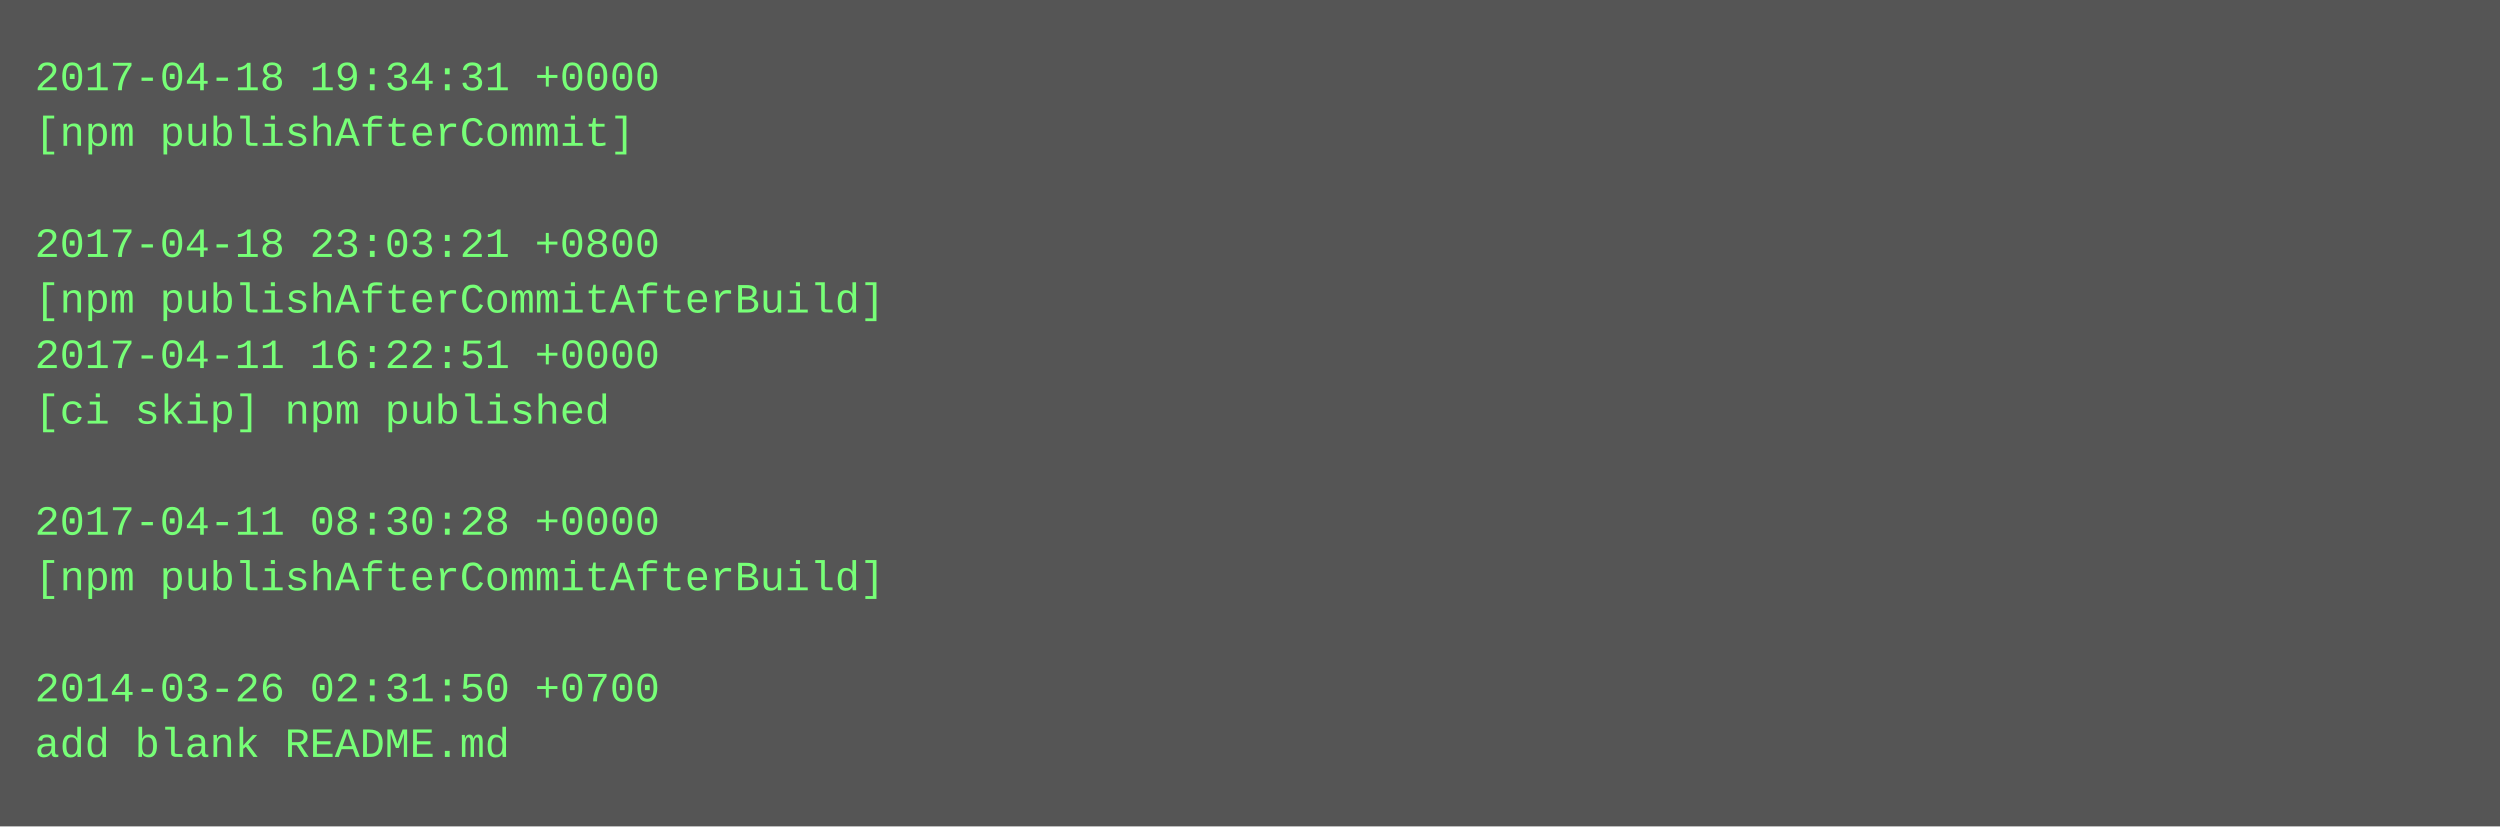
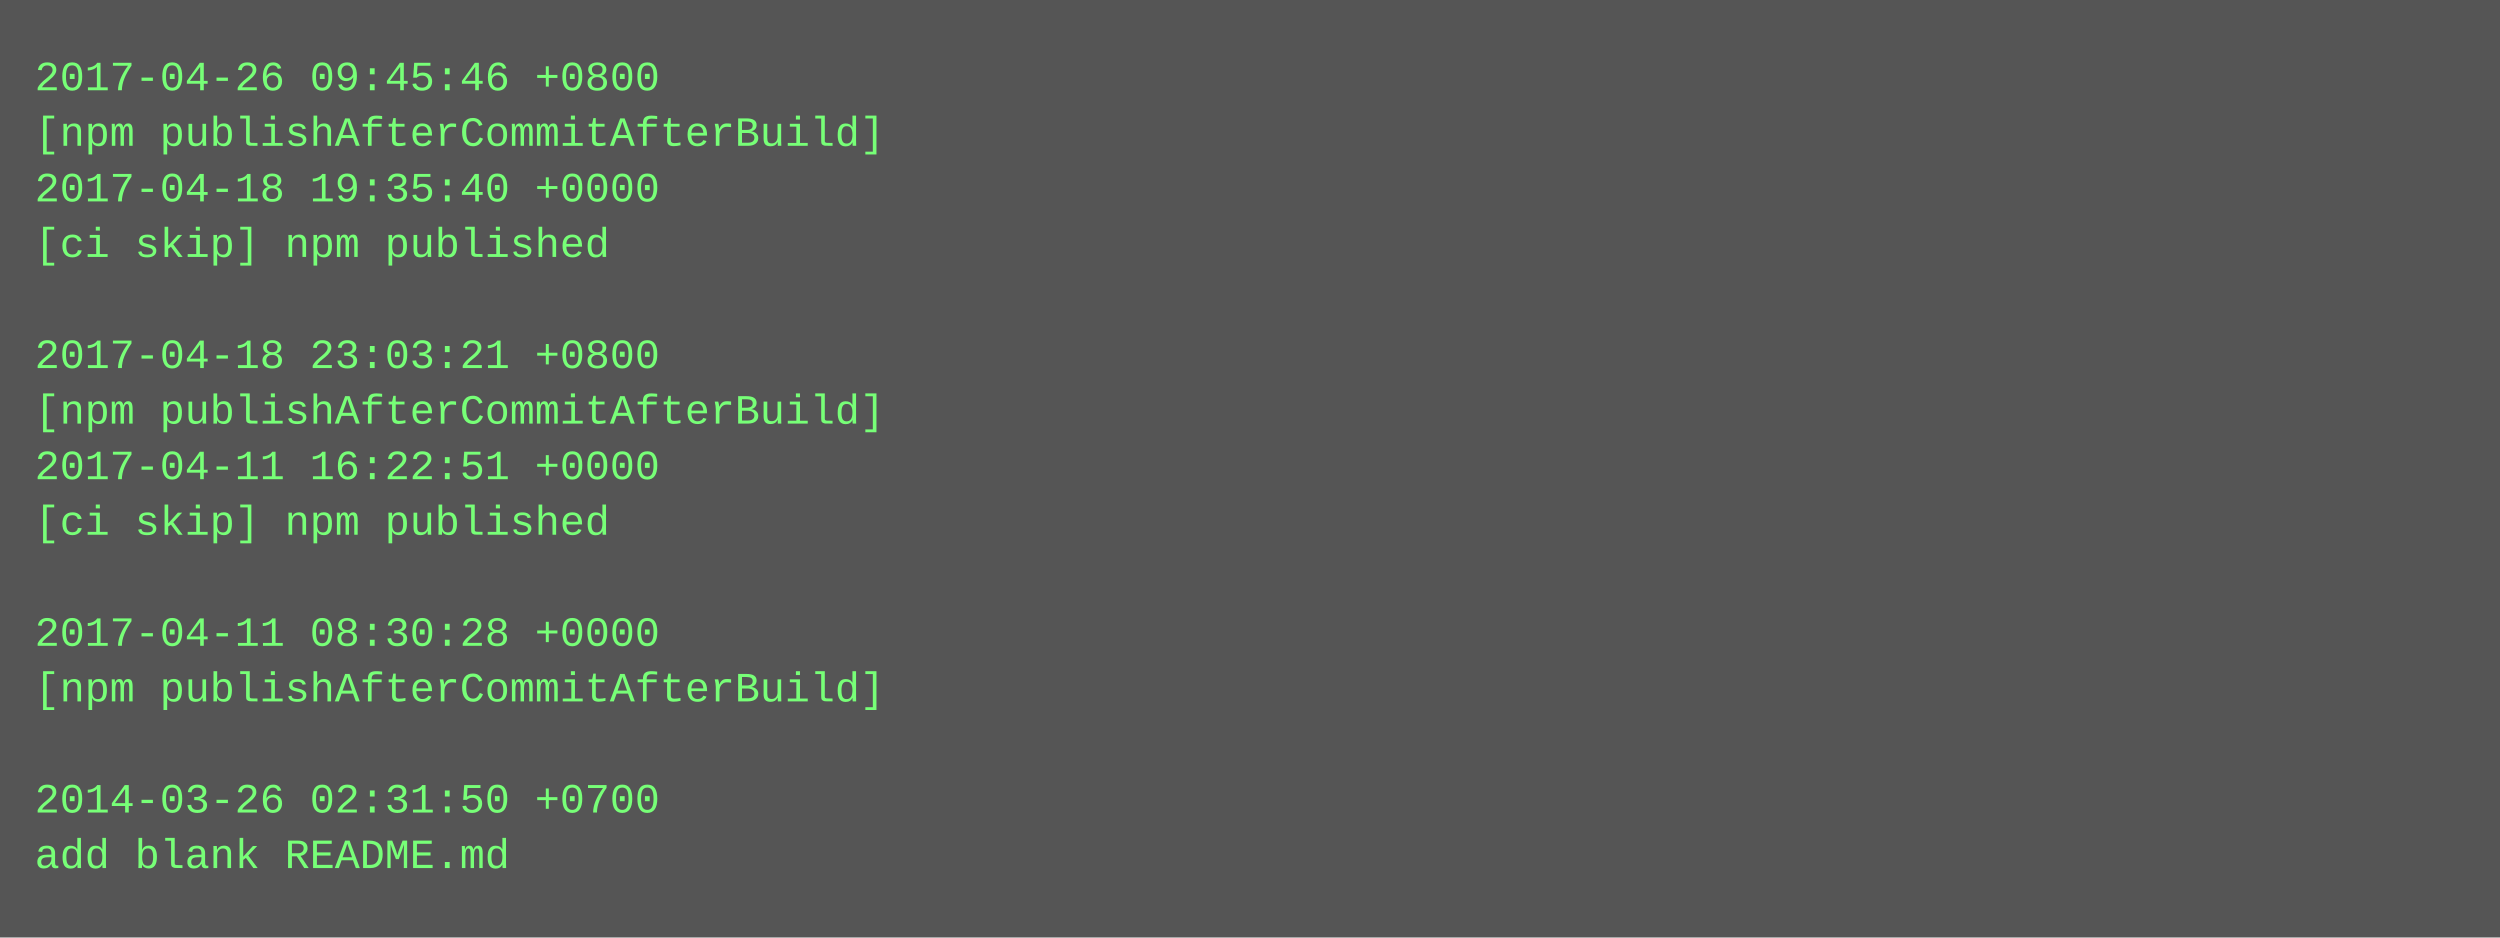
- <svg xmlns="http://www.w3.org/2000/svg" height="238" width="720">
-   <rect height="238" fill="#555" width="720" />
+ <svg xmlns="http://www.w3.org/2000/svg" height="270" width="720">
+   <rect height="270" fill="#555" width="720" />
  <text fill="#7f7" font-family="Courier New" font-size="12" xml:space="preserve">
-     <tspan x="10" y="26">2017-04-18 19:34:31 +0000</tspan>
-     <tspan x="10" y="42">[npm publishAfterCommit]</tspan>
-     <tspan x="10" y="58" />
-     <tspan x="10" y="74">2017-04-18 23:03:21 +0800</tspan>
-     <tspan x="10" y="90">[npm publishAfterCommitAfterBuild]</tspan>
-     <tspan x="10" y="106">2017-04-11 16:22:51 +0000</tspan>
-     <tspan x="10" y="122">[ci skip] npm published</tspan>
-     <tspan x="10" y="138" />
-     <tspan x="10" y="154">2017-04-11 08:30:28 +0000</tspan>
-     <tspan x="10" y="170">[npm publishAfterCommitAfterBuild]</tspan>
-     <tspan x="10" y="186" />
-     <tspan x="10" y="202">2014-03-26 02:31:50 +0700</tspan>
-     <tspan x="10" y="218">add blank README.md</tspan>
+     <tspan x="10" y="26">2017-04-26 09:45:46 +0800</tspan>
+     <tspan x="10" y="42">[npm publishAfterCommitAfterBuild]</tspan>
+     <tspan x="10" y="58">2017-04-18 19:35:40 +0000</tspan>
+     <tspan x="10" y="74">[ci skip] npm published</tspan>
+     <tspan x="10" y="90" />
+     <tspan x="10" y="106">2017-04-18 23:03:21 +0800</tspan>
+     <tspan x="10" y="122">[npm publishAfterCommitAfterBuild]</tspan>
+     <tspan x="10" y="138">2017-04-11 16:22:51 +0000</tspan>
+     <tspan x="10" y="154">[ci skip] npm published</tspan>
+     <tspan x="10" y="170" />
+     <tspan x="10" y="186">2017-04-11 08:30:28 +0000</tspan>
+     <tspan x="10" y="202">[npm publishAfterCommitAfterBuild]</tspan>
+     <tspan x="10" y="218" />
+     <tspan x="10" y="234">2014-03-26 02:31:50 +0700</tspan>
+     <tspan x="10" y="250">add blank README.md</tspan>
  </text>
</svg>
